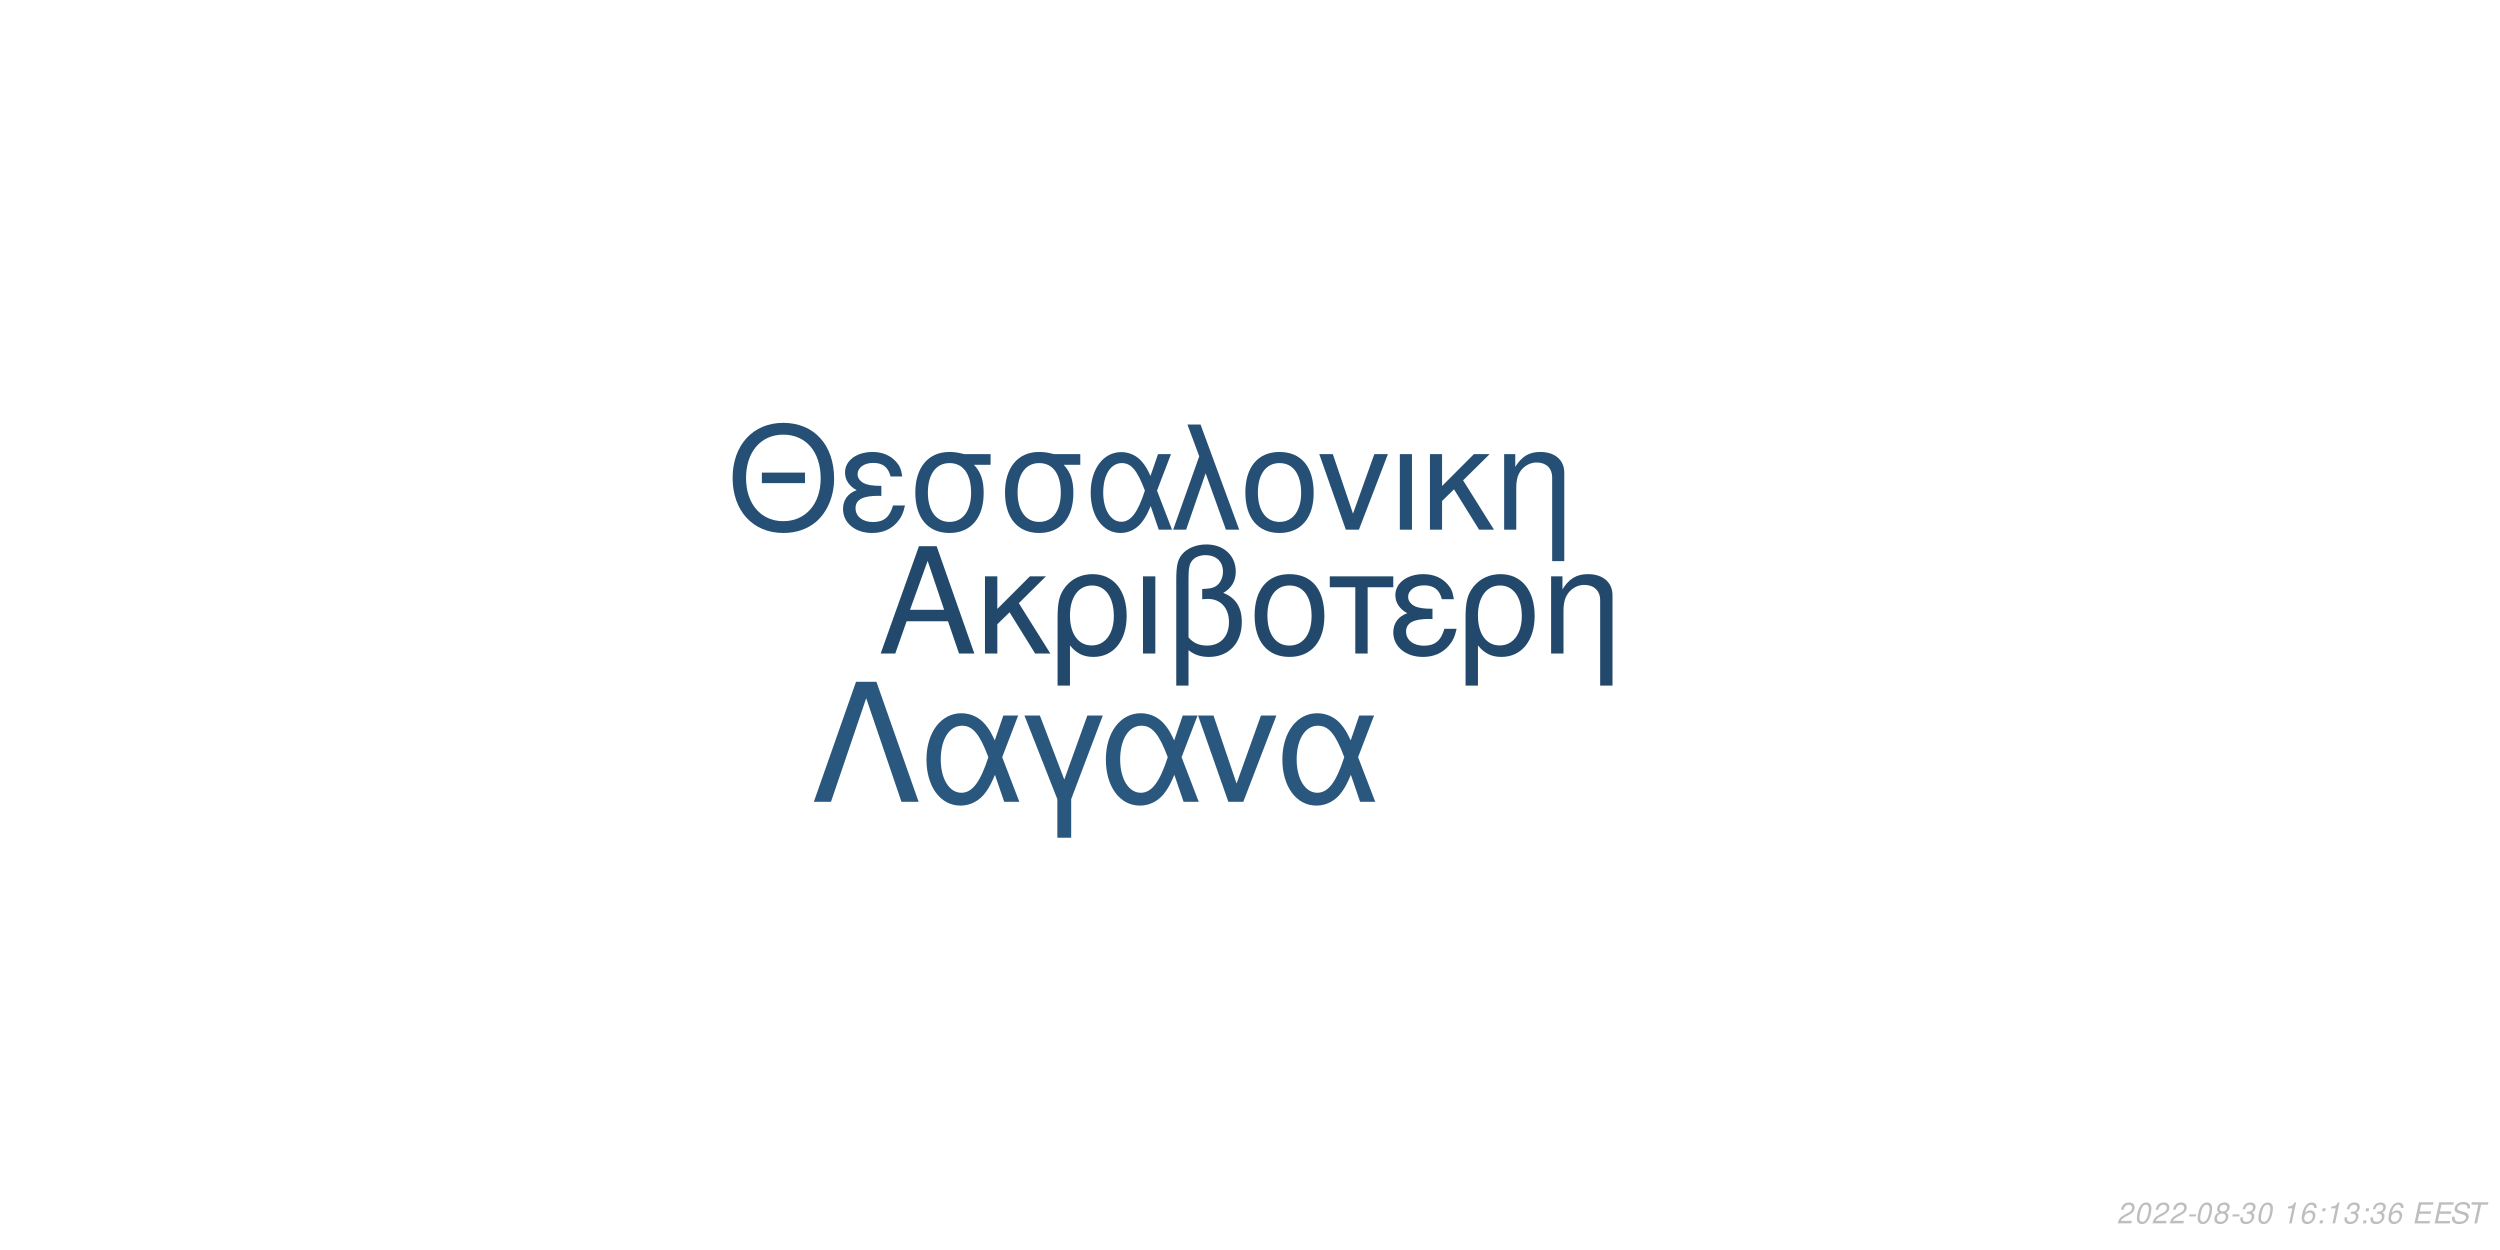
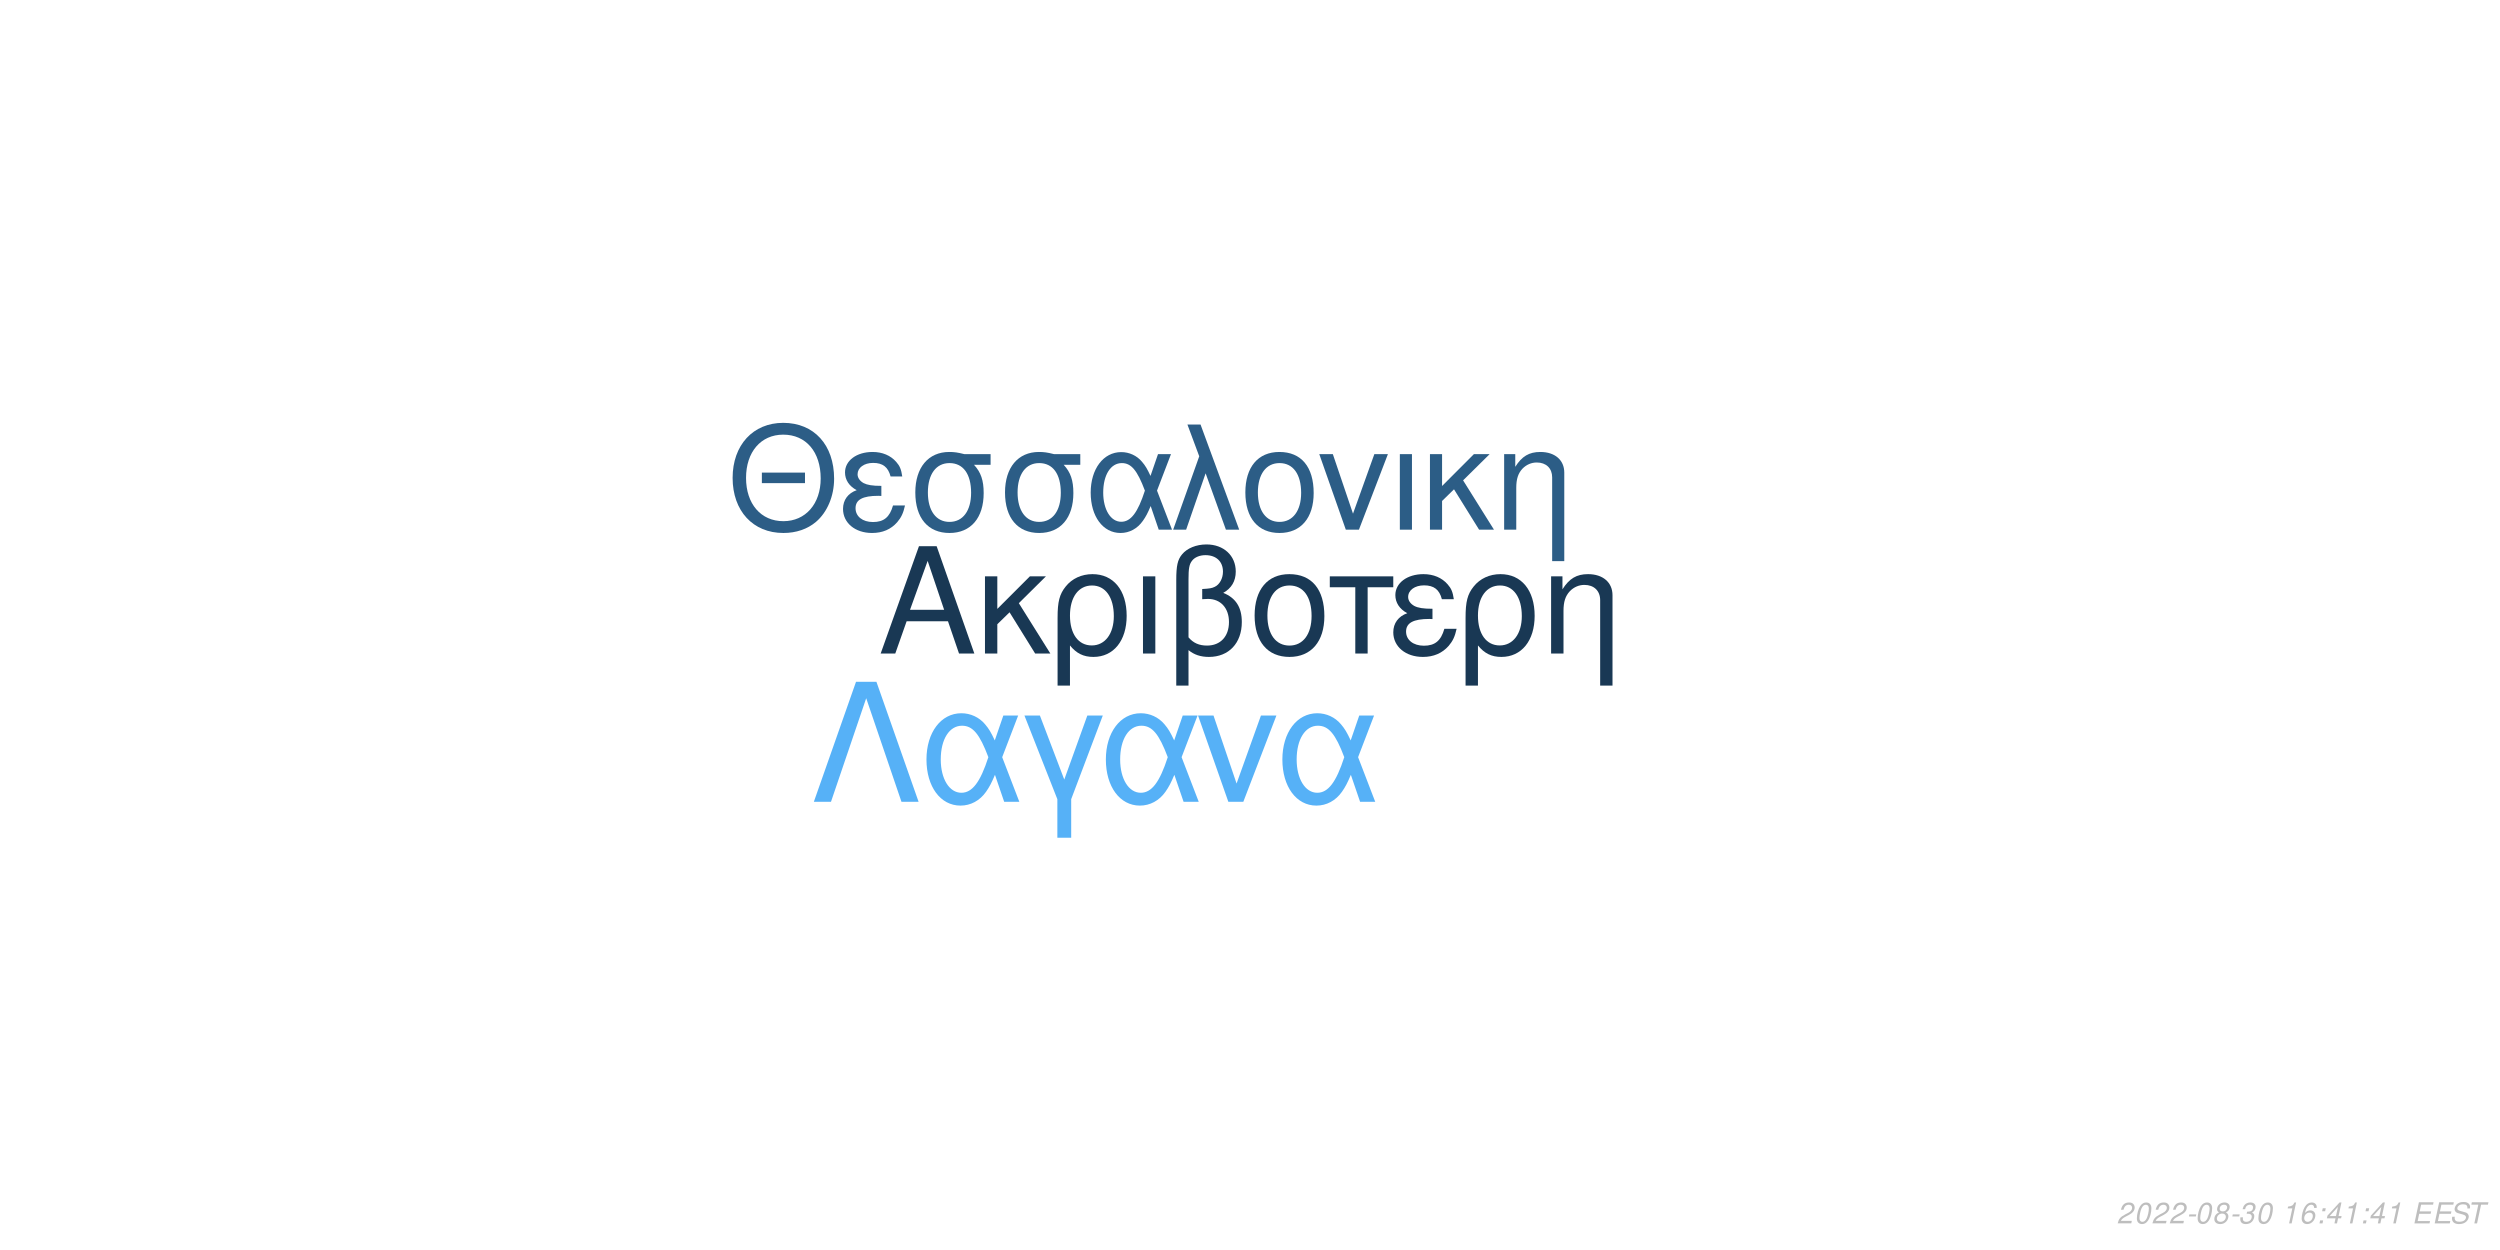
<svg xmlns="http://www.w3.org/2000/svg" xmlns:xlink="http://www.w3.org/1999/xlink" width="864pt" height="432pt" viewBox="0 0 864 432" version="1.1">
  <defs>
    <g>
      <symbol overflow="visible" id="glyph0-0">
        <path style="stroke:none;" d="" />
      </symbol>
      <symbol overflow="visible" id="glyph0-1">
        <path style="stroke:none;" d="M 24.125 -11.141 L 27.938 0 L 33.234 0 L 20.203 -37.094 L 14.094 -37.094 L 0.859 0 L 5.906 0 L 9.828 -11.141 Z M 22.797 -15.109 L 11 -15.109 L 17.094 -32.016 Z M 22.797 -15.109 " />
      </symbol>
      <symbol overflow="visible" id="glyph0-2">
        <path style="stroke:none;" d="M 7.172 -15.422 L 7.172 -26.672 L 2.906 -26.672 L 2.906 0 L 7.172 0 L 7.172 -10.125 L 11.406 -14.25 L 20.25 0 L 25.5 0 L 14.609 -17.406 L 23.969 -26.672 L 18.422 -26.672 Z M 7.172 -15.422 " />
      </symbol>
      <symbol overflow="visible" id="glyph0-3">
        <path style="stroke:none;" d="M 3 11.094 L 7.281 11.094 L 7.281 -2.797 C 9.516 -0.047 11.953 1.172 15.375 1.172 C 22.344 1.172 26.875 -4.422 26.875 -13.031 C 26.875 -21.891 22.297 -27.438 15.062 -27.438 C 11.297 -27.438 7.984 -25.906 5.797 -23.156 C 3.672 -20.516 3 -17.969 3 -12.359 Z M 14.906 -23.516 C 19.547 -23.516 22.438 -19.438 22.438 -12.922 C 22.438 -6.812 19.391 -2.797 14.812 -2.797 C 10.172 -2.797 7.281 -6.766 7.281 -13.125 C 7.281 -19.484 10.234 -23.516 14.906 -23.516 Z M 14.906 -23.516 " />
      </symbol>
      <symbol overflow="visible" id="glyph0-4">
        <path style="stroke:none;" d="M 3.516 0 L 7.781 0 L 7.781 -26.672 L 3.516 -26.672 Z M 3.516 0 " />
      </symbol>
      <symbol overflow="visible" id="glyph0-5">
        <path style="stroke:none;" d="M 4.016 11.094 L 8.25 11.094 L 8.25 -1.172 C 10.172 0.406 12.422 1.172 15.312 1.172 C 22.188 1.172 26.672 -3.609 26.672 -10.891 C 26.672 -15.984 24.578 -19.234 20.25 -20.969 C 23.109 -22.547 24.578 -25.031 24.578 -28.344 C 24.578 -33.844 20.406 -37.703 14.453 -37.703 C 10.938 -37.703 7.734 -36.391 6 -34.25 C 4.484 -32.422 4.016 -30.328 4.016 -25.391 Z M 8.25 -25.656 C 8.25 -29.359 8.5 -30.844 9.469 -32.062 C 10.375 -33.281 12.156 -34 14.094 -34 C 17.812 -34 20.156 -31.812 20.156 -28.297 C 20.156 -25.953 18.984 -23.812 17.297 -23.047 C 16.281 -22.547 15.469 -22.438 12.984 -22.297 L 12.984 -18.781 C 13.734 -18.828 14.344 -18.875 14.969 -18.875 C 19.344 -18.875 22.234 -15.719 22.234 -10.891 C 22.234 -5.906 19.281 -2.75 14.656 -2.75 C 11.953 -2.75 9.922 -3.609 8.25 -5.594 Z M 8.25 -25.656 " />
      </symbol>
      <symbol overflow="visible" id="glyph0-6">
        <path style="stroke:none;" d="M 14.094 -27.438 C 6.562 -27.438 2.094 -22.094 2.094 -13.125 C 2.094 -4.125 6.562 1.172 14.141 1.172 C 21.672 1.172 26.203 -4.172 26.203 -12.922 C 26.203 -22.188 21.828 -27.438 14.094 -27.438 Z M 14.141 -23.516 C 18.938 -23.516 21.781 -19.594 21.781 -12.984 C 21.781 -6.672 18.828 -2.75 14.141 -2.75 C 9.422 -2.75 6.516 -6.672 6.516 -13.125 C 6.516 -19.594 9.422 -23.516 14.141 -23.516 Z M 14.141 -23.516 " />
      </symbol>
      <symbol overflow="visible" id="glyph0-7">
        <path style="stroke:none;" d="M 7.891 0 L 12.156 0 L 12.156 -22.906 L 21.016 -22.906 L 21.016 -26.672 L -0.922 -26.672 L -0.922 -22.906 L 7.891 -22.906 Z M 7.891 0 " />
      </symbol>
      <symbol overflow="visible" id="glyph0-8">
        <path style="stroke:none;" d="M 14.562 -15.469 C 11.344 -15.469 9.562 -15.781 8.297 -16.438 C 6.922 -17.203 6.156 -18.328 6.156 -19.547 C 6.156 -21.891 8.453 -23.562 11.656 -23.562 C 15.062 -23.562 16.953 -22.094 17.812 -18.781 L 21.938 -18.781 C 21.578 -21.266 21.062 -22.5 19.797 -23.922 C 17.812 -26.203 14.906 -27.438 11.453 -27.438 C 5.797 -27.438 1.734 -24.375 1.734 -20.203 C 1.734 -17.609 3.156 -15.375 5.859 -13.938 C 2.797 -12.875 1.016 -10.484 1.016 -7.328 C 1.016 -2.391 5.297 1.172 11.25 1.172 C 14.969 1.172 17.906 -0.109 20.156 -2.641 C 21.578 -4.328 22.297 -5.797 22.906 -8.547 L 18.672 -8.547 C 17.5 -4.422 15.422 -2.703 11.609 -2.703 C 7.938 -2.703 5.438 -4.688 5.438 -7.578 C 5.438 -10.578 7.938 -11.953 13.484 -11.953 C 13.641 -11.953 14.094 -11.953 14.562 -11.906 Z M 14.562 -15.469 " />
      </symbol>
      <symbol overflow="visible" id="glyph0-9">
        <path style="stroke:none;" d="M 3.562 -26.672 L 3.562 0 L 7.844 0 L 7.844 -14.703 C 7.844 -17.906 8.5 -19.891 10.031 -21.531 C 11.406 -22.953 13.188 -23.719 15.062 -23.719 C 18.375 -23.719 20.516 -21.672 20.516 -18.469 L 20.516 11.094 L 24.781 11.094 L 24.781 -20.156 C 24.781 -24.578 21.469 -27.438 16.328 -27.438 C 12.359 -27.438 9.828 -25.906 7.484 -22.188 L 7.484 -26.672 Z M 3.562 -26.672 " />
      </symbol>
      <symbol overflow="visible" id="glyph1-0">
        <path style="stroke:none;" d="" />
      </symbol>
      <symbol overflow="visible" id="glyph1-1">
        <path style="stroke:none;" d="M 26.859 -19.734 L 11.953 -19.734 L 11.953 -16.094 L 26.859 -16.094 Z M 19.328 -36.922 C 8.922 -36.922 1.844 -29.25 1.844 -17.891 C 1.844 -6.484 8.875 1.141 19.391 1.141 C 23.812 1.141 27.703 -0.203 30.641 -2.688 C 34.578 -6.031 36.922 -11.656 36.922 -17.594 C 36.922 -29.297 30 -36.922 19.328 -36.922 Z M 19.328 -32.844 C 27.203 -32.844 32.281 -26.906 32.281 -17.688 C 32.281 -8.922 27.062 -2.938 19.391 -2.938 C 11.609 -2.938 6.484 -8.922 6.484 -17.891 C 6.484 -26.859 11.609 -32.844 19.328 -32.844 Z M 19.328 -32.844 " />
      </symbol>
      <symbol overflow="visible" id="glyph1-2">
        <path style="stroke:none;" d="M 14.25 -15.141 C 11.109 -15.141 9.375 -15.453 8.125 -16.094 C 6.781 -16.844 6.031 -17.938 6.031 -19.141 C 6.031 -21.422 8.266 -23.078 11.406 -23.078 C 14.75 -23.078 16.594 -21.625 17.438 -18.391 L 21.469 -18.391 C 21.125 -20.828 20.625 -22.031 19.391 -23.422 C 17.438 -25.656 14.594 -26.859 11.219 -26.859 C 5.688 -26.859 1.688 -23.875 1.688 -19.781 C 1.688 -17.234 3.094 -15.047 5.734 -13.656 C 2.734 -12.609 1 -10.266 1 -7.172 C 1 -2.344 5.188 1.141 11.016 1.141 C 14.656 1.141 17.547 -0.094 19.734 -2.594 C 21.125 -4.234 21.828 -5.688 22.422 -8.375 L 18.281 -8.375 C 17.141 -4.328 15.094 -2.641 11.359 -2.641 C 7.766 -2.641 5.328 -4.578 5.328 -7.422 C 5.328 -10.359 7.766 -11.703 13.203 -11.703 C 13.359 -11.703 13.797 -11.703 14.25 -11.656 Z M 14.25 -15.141 " />
      </symbol>
      <symbol overflow="visible" id="glyph1-3">
        <path style="stroke:none;" d="M 29 -26.109 L 19.938 -26.109 C 17.594 -26.703 16.438 -26.859 14.703 -26.859 C 7.469 -26.859 2.984 -21.469 2.984 -12.859 C 2.984 -4.031 7.375 1.141 14.797 1.141 C 22.172 1.141 26.609 -4.078 26.609 -12.656 C 26.609 -17.047 25.656 -19.828 23.266 -22.422 L 29 -22.422 Z M 14.797 -23.016 C 19.531 -23.016 22.266 -19.234 22.266 -12.75 C 22.266 -6.531 19.438 -2.688 14.797 -2.688 C 10.172 -2.688 7.328 -6.531 7.328 -12.859 C 7.328 -19.188 10.172 -23.016 14.797 -23.016 Z M 14.797 -23.016 " />
      </symbol>
      <symbol overflow="visible" id="glyph1-4">
        <path style="stroke:none;" d="M 29.344 -26.109 L 24.859 -26.109 L 22.266 -18.578 C 21.125 -21.031 20.484 -22.125 19.328 -23.469 C 17.547 -25.609 14.906 -26.812 12.156 -26.812 C 5.984 -26.812 1.594 -20.984 1.594 -12.812 C 1.594 -4.578 5.828 1.141 11.906 1.141 C 14.953 1.141 17.734 -0.344 19.625 -3.047 C 20.672 -4.531 21.281 -5.688 22.328 -8.172 L 25.109 0 L 29.703 0 L 24.516 -13.5 Z M 20.328 -13.5 C 17.891 -5.922 15.453 -2.734 12.156 -2.734 C 8.516 -2.734 5.922 -6.922 5.922 -12.812 C 5.922 -18.938 8.516 -23.016 12.359 -23.016 C 15.594 -23.016 17.688 -20.531 20.328 -13.5 Z M 20.328 -13.5 " />
      </symbol>
      <symbol overflow="visible" id="glyph1-5">
        <path style="stroke:none;" d="M 1.094 0 L 5.578 0 L 12.312 -19.484 L 19.328 0 L 23.922 0 L 10.562 -36.328 L 6.031 -36.328 L 10.109 -25.359 Z M 1.094 0 " />
      </symbol>
      <symbol overflow="visible" id="glyph1-6">
        <path style="stroke:none;" d="M 13.797 -26.859 C 6.422 -26.859 2.047 -21.625 2.047 -12.859 C 2.047 -4.031 6.422 1.141 13.859 1.141 C 21.234 1.141 25.656 -4.078 25.656 -12.656 C 25.656 -21.719 21.375 -26.859 13.797 -26.859 Z M 13.859 -23.016 C 18.531 -23.016 21.328 -19.188 21.328 -12.703 C 21.328 -6.531 18.438 -2.688 13.859 -2.688 C 9.219 -2.688 6.375 -6.531 6.375 -12.859 C 6.375 -19.188 9.219 -23.016 13.859 -23.016 Z M 13.859 -23.016 " />
      </symbol>
      <symbol overflow="visible" id="glyph1-7">
        <path style="stroke:none;" d="M 14.297 0 L 24.312 -26.109 L 19.625 -26.109 L 12.25 -5.531 L 5.281 -26.109 L 0.594 -26.109 L 9.766 0 Z M 14.297 0 " />
      </symbol>
      <symbol overflow="visible" id="glyph1-8">
        <path style="stroke:none;" d="M 3.438 0 L 7.625 0 L 7.625 -26.109 L 3.438 -26.109 Z M 3.438 0 " />
      </symbol>
      <symbol overflow="visible" id="glyph1-9">
        <path style="stroke:none;" d="M 7.031 -15.094 L 7.031 -26.109 L 2.844 -26.109 L 2.844 0 L 7.031 0 L 7.031 -9.922 L 11.156 -13.953 L 19.828 0 L 24.969 0 L 14.297 -17.047 L 23.469 -26.109 L 18.031 -26.109 Z M 7.031 -15.094 " />
      </symbol>
      <symbol overflow="visible" id="glyph1-10">
        <path style="stroke:none;" d="M 3.484 -26.109 L 3.484 0 L 7.672 0 L 7.672 -14.406 C 7.672 -17.547 8.328 -19.484 9.812 -21.078 C 11.156 -22.469 12.906 -23.219 14.75 -23.219 C 17.984 -23.219 20.078 -21.234 20.078 -18.094 L 20.078 10.859 L 24.266 10.859 L 24.266 -19.734 C 24.266 -24.062 21.031 -26.859 16 -26.859 C 12.109 -26.859 9.609 -25.359 7.328 -21.719 L 7.328 -26.109 Z M 3.484 -26.109 " />
      </symbol>
      <symbol overflow="visible" id="glyph2-0">
        <path style="stroke:none;" d="" />
      </symbol>
      <symbol overflow="visible" id="glyph2-1">
        <path style="stroke:none;" d="M 22.531 -41.484 L 15.484 -41.484 L 0.906 0 L 6.828 0 L 19 -35.797 L 31.188 0 L 37.109 0 Z M 22.531 -41.484 " />
      </symbol>
      <symbol overflow="visible" id="glyph2-2">
        <path style="stroke:none;" d="M 33.516 -29.812 L 28.391 -29.812 L 25.438 -21.219 C 24.125 -24.016 23.391 -25.266 22.078 -26.797 C 20.031 -29.25 17.016 -30.609 13.891 -30.609 C 6.828 -30.609 1.828 -23.953 1.828 -14.625 C 1.828 -5.234 6.656 1.312 13.594 1.312 C 17.078 1.312 20.266 -0.391 22.422 -3.469 C 23.609 -5.172 24.297 -6.484 25.5 -9.328 L 28.688 0 L 33.922 0 L 28 -15.422 Z M 23.219 -15.422 C 20.422 -6.766 17.641 -3.125 13.891 -3.125 C 9.734 -3.125 6.766 -7.906 6.766 -14.625 C 6.766 -21.625 9.734 -26.297 14.109 -26.297 C 17.812 -26.297 20.203 -23.453 23.219 -15.422 Z M 23.219 -15.422 " />
      </symbol>
      <symbol overflow="visible" id="glyph2-3">
        <path style="stroke:none;" d="M 12.062 12.406 L 16.844 12.406 L 16.844 -0.906 L 27.766 -29.812 L 22.422 -29.812 L 14.453 -7.688 L 6.031 -29.812 L 0.688 -29.812 L 12.062 -0.906 Z M 12.062 12.406 " />
      </symbol>
      <symbol overflow="visible" id="glyph2-4">
        <path style="stroke:none;" d="M 16.328 0 L 27.766 -29.812 L 22.422 -29.812 L 14 -6.312 L 6.031 -29.812 L 0.688 -29.812 L 11.156 0 Z M 16.328 0 " />
      </symbol>
      <symbol overflow="visible" id="glyph3-0">
        <path style="stroke:none;" d="" />
      </symbol>
      <symbol overflow="visible" id="glyph3-1">
        <path style="stroke:none;" d="M 5.234 -0.875 L 1.469 -0.875 C 1.641 -1.375 2.203 -1.891 3.109 -2.344 L 4.234 -2.938 C 5.562 -3.625 6.219 -4.469 6.219 -5.484 C 6.219 -5.938 6.062 -6.359 5.797 -6.656 C 5.469 -7.047 4.984 -7.234 4.312 -7.234 C 2.766 -7.234 1.891 -6.453 1.484 -4.734 L 2.375 -4.734 C 2.484 -5.188 2.609 -5.484 2.797 -5.75 C 3.094 -6.203 3.609 -6.453 4.188 -6.453 C 4.891 -6.453 5.344 -6.031 5.344 -5.375 C 5.344 -4.703 4.859 -4.094 4.016 -3.656 L 2.984 -3.125 C 1.234 -2.188 0.797 -1.656 0.344 -0.016 L 5.047 -0.016 Z M 5.234 -0.875 " />
      </symbol>
      <symbol overflow="visible" id="glyph3-2">
        <path style="stroke:none;" d="M 4.203 -7.234 C 3.375 -7.234 2.688 -6.812 2.125 -5.984 C 1.484 -5.047 0.984 -3.188 0.984 -1.734 C 0.984 -1.109 1.172 -0.562 1.484 -0.266 C 1.797 0.047 2.281 0.234 2.766 0.234 C 3.625 0.234 4.281 -0.156 4.859 -1.016 C 5.516 -1.953 6 -3.797 6 -5.266 C 6 -6.5 5.328 -7.234 4.203 -7.234 Z M 4.094 -6.453 C 4.734 -6.453 5.125 -5.984 5.125 -5.156 C 5.125 -4.203 4.781 -2.625 4.406 -1.812 C 3.984 -0.938 3.516 -0.547 2.875 -0.547 C 2.25 -0.547 1.875 -1.031 1.875 -1.828 C 1.875 -2.797 2.203 -4.344 2.594 -5.203 C 2.984 -6.047 3.453 -6.453 4.094 -6.453 Z M 4.094 -6.453 " />
      </symbol>
      <symbol overflow="visible" id="glyph3-3">
        <path style="stroke:none;" d="M 3.516 -3.125 L 1.125 -3.125 L 0.969 -2.406 L 3.359 -2.406 Z M 3.516 -3.125 " />
      </symbol>
      <symbol overflow="visible" id="glyph3-4">
        <path style="stroke:none;" d="M 4.766 -3.797 C 5.078 -3.969 5.234 -4.078 5.438 -4.234 C 5.812 -4.594 6.062 -5.172 6.062 -5.734 C 6.062 -6.625 5.344 -7.234 4.266 -7.234 C 2.812 -7.234 1.703 -6.219 1.703 -4.875 C 1.703 -4.406 1.875 -4.125 2.359 -3.812 C 1.297 -3.312 0.75 -2.516 0.75 -1.469 C 0.75 -0.438 1.547 0.234 2.812 0.234 C 3.656 0.234 4.359 -0.094 4.938 -0.734 C 5.359 -1.234 5.609 -1.859 5.609 -2.438 C 5.609 -3.047 5.312 -3.516 4.766 -3.797 Z M 4.109 -6.453 C 4.797 -6.453 5.188 -6.125 5.188 -5.578 C 5.188 -5.266 5.062 -4.922 4.859 -4.672 C 4.562 -4.312 4.188 -4.156 3.656 -4.156 C 2.984 -4.156 2.594 -4.453 2.594 -4.984 C 2.594 -5.859 3.203 -6.453 4.109 -6.453 Z M 3.453 -3.406 C 4.234 -3.406 4.734 -2.984 4.734 -2.312 C 4.734 -1.312 3.922 -0.547 2.875 -0.547 C 2.125 -0.547 1.625 -0.969 1.625 -1.625 C 1.625 -2.609 2.438 -3.406 3.453 -3.406 Z M 3.453 -3.406 " />
      </symbol>
      <symbol overflow="visible" id="glyph3-5">
        <path style="stroke:none;" d="M 2.922 -3.312 C 3.125 -3.344 3.234 -3.344 3.375 -3.344 C 4.203 -3.344 4.688 -3 4.688 -2.406 C 4.688 -1.312 3.906 -0.547 2.781 -0.547 C 2.047 -0.547 1.594 -0.938 1.594 -1.562 C 1.594 -1.719 1.609 -1.844 1.656 -2.094 L 0.766 -2.094 C 0.734 -1.797 0.719 -1.641 0.719 -1.469 C 0.719 -0.375 1.406 0.234 2.641 0.234 C 3.547 0.234 4.297 -0.078 4.812 -0.656 C 5.266 -1.156 5.562 -1.875 5.562 -2.547 C 5.562 -3.125 5.344 -3.453 4.797 -3.734 C 5.641 -4.234 6.016 -4.844 6.016 -5.734 C 6.016 -6.656 5.312 -7.234 4.203 -7.234 C 3.375 -7.234 2.672 -6.938 2.188 -6.375 C 1.891 -6.031 1.703 -5.641 1.516 -4.906 L 2.391 -4.906 C 2.5 -5.359 2.594 -5.594 2.734 -5.812 C 3.047 -6.234 3.516 -6.453 4.078 -6.453 C 4.734 -6.453 5.141 -6.125 5.141 -5.578 C 5.141 -5.188 5.016 -4.797 4.797 -4.547 C 4.516 -4.234 4 -4.062 3.266 -4.062 L 3.078 -4.062 Z M 2.922 -3.312 " />
      </symbol>
      <symbol overflow="visible" id="glyph3-6">
        <path style="stroke:none;" d="" />
      </symbol>
      <symbol overflow="visible" id="glyph3-7">
        <path style="stroke:none;" d="M 3.703 -5.188 L 2.594 0 L 3.469 0 L 5.016 -7.234 L 4.438 -7.234 C 3.906 -6.156 3.688 -6.016 2.234 -5.812 L 2.109 -5.188 Z M 3.703 -5.188 " />
      </symbol>
      <symbol overflow="visible" id="glyph3-8">
        <path style="stroke:none;" d="M 6.125 -5.344 L 6.141 -5.625 C 6.141 -6.609 5.453 -7.234 4.391 -7.234 C 3.438 -7.234 2.641 -6.719 2.016 -5.703 C 1.422 -4.781 0.938 -2.953 0.938 -1.688 C 0.938 -0.516 1.688 0.234 2.859 0.234 C 3.703 0.234 4.438 -0.156 5 -0.875 C 5.406 -1.422 5.672 -2.156 5.672 -2.766 C 5.672 -3.812 4.969 -4.5 3.906 -4.5 C 3.234 -4.5 2.672 -4.234 2.094 -3.625 C 2.406 -5.375 3.234 -6.453 4.25 -6.453 C 4.703 -6.453 5.062 -6.234 5.172 -5.844 C 5.203 -5.719 5.234 -5.578 5.25 -5.344 Z M 3.656 -3.734 C 4.344 -3.734 4.797 -3.281 4.797 -2.625 C 4.797 -1.469 3.984 -0.547 2.984 -0.547 C 2.297 -0.547 1.812 -1.047 1.812 -1.766 C 1.812 -2.859 2.625 -3.734 3.656 -3.734 Z M 3.656 -3.734 " />
      </symbol>
      <symbol overflow="visible" id="glyph3-9">
        <path style="stroke:none;" d="M 2.359 -1.031 L 1.312 -1.031 L 1.094 0 L 2.141 0 Z M 3.266 -5.234 L 2.219 -5.234 L 2 -4.203 L 3.047 -4.203 Z M 3.266 -5.234 " />
      </symbol>
      <symbol overflow="visible" id="glyph3-10">
+         <path style="stroke:none;" d="M 3.625 -1.75 L 3.266 0 L 4.141 0 L 4.516 -1.75 L 5.562 -1.75 L 5.734 -2.531 L 4.688 -2.531 L 5.688 -7.234 L 5.016 -7.234 L 0.844 -2.672 L 0.641 -1.75 Z M 3.797 -2.531 L 1.594 -2.531 L 4.469 -5.703 Z M 3.797 -2.531 " />
+       </symbol>
+       <symbol overflow="visible" id="glyph3-11">
        <path style="stroke:none;" d="M 2.547 -3.312 L 6.5 -3.312 L 6.688 -4.141 L 2.719 -4.141 L 3.219 -6.469 L 7.344 -6.469 L 7.516 -7.297 L 2.453 -7.297 L 0.906 0 L 6.125 0 L 6.297 -0.812 L 2.016 -0.812 Z M 2.547 -3.312 " />
      </symbol>
-       <symbol overflow="visible" id="glyph3-11">
+       <symbol overflow="visible" id="glyph3-12">
        <path style="stroke:none;" d="M 7.062 -5.156 C 7.125 -5.438 7.141 -5.562 7.141 -5.703 C 7.141 -6.156 6.938 -6.594 6.594 -6.891 C 6.188 -7.25 5.656 -7.406 4.875 -7.406 C 3.844 -7.406 3.047 -7.125 2.5 -6.562 C 2.094 -6.141 1.781 -5.438 1.781 -4.922 C 1.781 -4.297 2.219 -3.766 2.891 -3.562 L 4.594 -3.094 C 5.406 -2.859 5.734 -2.578 5.734 -2.094 C 5.734 -1.781 5.547 -1.406 5.266 -1.141 C 4.844 -0.766 4.266 -0.578 3.453 -0.578 C 2.328 -0.578 1.812 -0.984 1.812 -1.906 C 1.812 -2.047 1.812 -2.125 1.844 -2.312 L 0.984 -2.312 C 0.906 -2.062 0.891 -1.906 0.891 -1.688 C 0.891 -0.484 1.797 0.234 3.297 0.234 C 4.359 0.234 5.234 -0.062 5.812 -0.609 C 6.344 -1.078 6.688 -1.797 6.688 -2.375 C 6.688 -2.641 6.609 -2.906 6.453 -3.156 C 6.234 -3.5 5.938 -3.703 5.469 -3.828 L 3.75 -4.312 C 2.984 -4.547 2.734 -4.734 2.734 -5.188 C 2.734 -5.547 2.875 -5.844 3.188 -6.109 C 3.547 -6.438 4.031 -6.594 4.703 -6.594 C 5.266 -6.594 5.688 -6.484 5.906 -6.297 C 6.094 -6.125 6.219 -5.797 6.219 -5.516 C 6.219 -5.422 6.203 -5.344 6.188 -5.156 Z M 7.062 -5.156 " />
      </symbol>
-       <symbol overflow="visible" id="glyph3-12">
+       <symbol overflow="visible" id="glyph3-13">
        <path style="stroke:none;" d="M 4.938 -6.469 L 7.312 -6.469 L 7.484 -7.297 L 1.75 -7.297 L 1.578 -6.469 L 3.984 -6.469 L 2.609 0 L 3.547 0 Z M 4.938 -6.469 " />
      </symbol>
    </g>
  </defs>
  <g id="surface1">
    <rect x="0" y="0" width="864" height="432" style="fill:rgb(100%,100%,100%);fill-opacity:1;stroke:none;" />
-     <g style="fill:rgb(13.333%,28.627%,41.961%);fill-opacity:1;">
+     <g style="fill:rgb(9.804%,21.961%,32.941%);fill-opacity:1;">
      <use xlink:href="#glyph0-1" x="303.5" y="225.861" />
      <use xlink:href="#glyph0-2" x="337.5" y="225.861" />
      <use xlink:href="#glyph0-3" x="362.5" y="225.861" />
      <use xlink:href="#glyph0-4" x="391.5" y="225.861" />
      <use xlink:href="#glyph0-5" x="402.5" y="225.861" />
      <use xlink:href="#glyph0-6" x="431.5" y="225.861" />
      <use xlink:href="#glyph0-7" x="460.5" y="225.861" />
      <use xlink:href="#glyph0-8" x="480.5" y="225.861" />
      <use xlink:href="#glyph0-3" x="503.5" y="225.861" />
      <use xlink:href="#glyph0-9" x="532.5" y="225.861" />
    </g>
-     <g style="fill:rgb(14.51%,30.98%,45.49%);fill-opacity:1;">
+     <g style="fill:rgb(17.255%,36.471%,52.549%);fill-opacity:1;">
      <use xlink:href="#glyph1-1" x="251.348" y="183.058" />
      <use xlink:href="#glyph1-2" x="290.348" y="183.058" />
      <use xlink:href="#glyph1-3" x="313.348" y="183.058" />
      <use xlink:href="#glyph1-3" x="344.348" y="183.058" />
      <use xlink:href="#glyph1-4" x="375.348" y="183.058" />
      <use xlink:href="#glyph1-5" x="404.348" y="183.058" />
      <use xlink:href="#glyph1-6" x="428.348" y="183.058" />
      <use xlink:href="#glyph1-7" x="455.348" y="183.058" />
      <use xlink:href="#glyph1-8" x="480.348" y="183.058" />
      <use xlink:href="#glyph1-9" x="491.348" y="183.058" />
      <use xlink:href="#glyph1-10" x="516.348" y="183.058" />
    </g>
-     <g style="fill:rgb(16.078%,34.118%,49.412%);fill-opacity:1;">
+     <g style="fill:rgb(33.725%,69.412%,96.863%);fill-opacity:1;">
      <use xlink:href="#glyph2-1" x="280.359" y="277.105" />
      <use xlink:href="#glyph2-2" x="318.359" y="277.105" />
      <use xlink:href="#glyph2-3" x="353.359" y="277.105" />
      <use xlink:href="#glyph2-2" x="380.359" y="277.105" />
      <use xlink:href="#glyph2-4" x="413.359" y="277.105" />
      <use xlink:href="#glyph2-2" x="441.359" y="277.105" />
    </g>
    <g style="fill:rgb(74.51%,74.51%,74.51%);fill-opacity:1;">
      <use xlink:href="#glyph3-1" x="731.52" y="422.81" />
      <use xlink:href="#glyph3-2" x="737.52" y="422.81" />
      <use xlink:href="#glyph3-1" x="743.52" y="422.81" />
      <use xlink:href="#glyph3-1" x="749.52" y="422.81" />
      <use xlink:href="#glyph3-3" x="755.52" y="422.81" />
      <use xlink:href="#glyph3-2" x="758.52" y="422.81" />
      <use xlink:href="#glyph3-4" x="764.52" y="422.81" />
      <use xlink:href="#glyph3-3" x="770.52" y="422.81" />
      <use xlink:href="#glyph3-5" x="773.52" y="422.81" />
      <use xlink:href="#glyph3-2" x="779.52" y="422.81" />
      <use xlink:href="#glyph3-6" x="785.52" y="422.81" />
      <use xlink:href="#glyph3-7" x="788.52" y="422.81" />
      <use xlink:href="#glyph3-8" x="794.52" y="422.81" />
      <use xlink:href="#glyph3-9" x="800.52" y="422.81" />
-       <use xlink:href="#glyph3-7" x="803.52" y="422.81" />
-       <use xlink:href="#glyph3-5" x="809.52" y="422.81" />
+       <use xlink:href="#glyph3-10" x="803.52" y="422.81" />
+       <use xlink:href="#glyph3-7" x="809.52" y="422.81" />
      <use xlink:href="#glyph3-9" x="815.52" y="422.81" />
-       <use xlink:href="#glyph3-5" x="818.52" y="422.81" />
-       <use xlink:href="#glyph3-8" x="824.52" y="422.81" />
+       <use xlink:href="#glyph3-10" x="818.52" y="422.81" />
+       <use xlink:href="#glyph3-7" x="824.52" y="422.81" />
      <use xlink:href="#glyph3-6" x="830.52" y="422.81" />
-       <use xlink:href="#glyph3-10" x="833.52" y="422.81" />
-       <use xlink:href="#glyph3-10" x="840.52" y="422.81" />
-       <use xlink:href="#glyph3-11" x="846.52" y="422.81" />
-       <use xlink:href="#glyph3-12" x="852.52" y="422.81" />
+       <use xlink:href="#glyph3-11" x="833.52" y="422.81" />
+       <use xlink:href="#glyph3-11" x="840.52" y="422.81" />
+       <use xlink:href="#glyph3-12" x="846.52" y="422.81" />
+       <use xlink:href="#glyph3-13" x="852.52" y="422.81" />
    </g>
  </g>
</svg>
